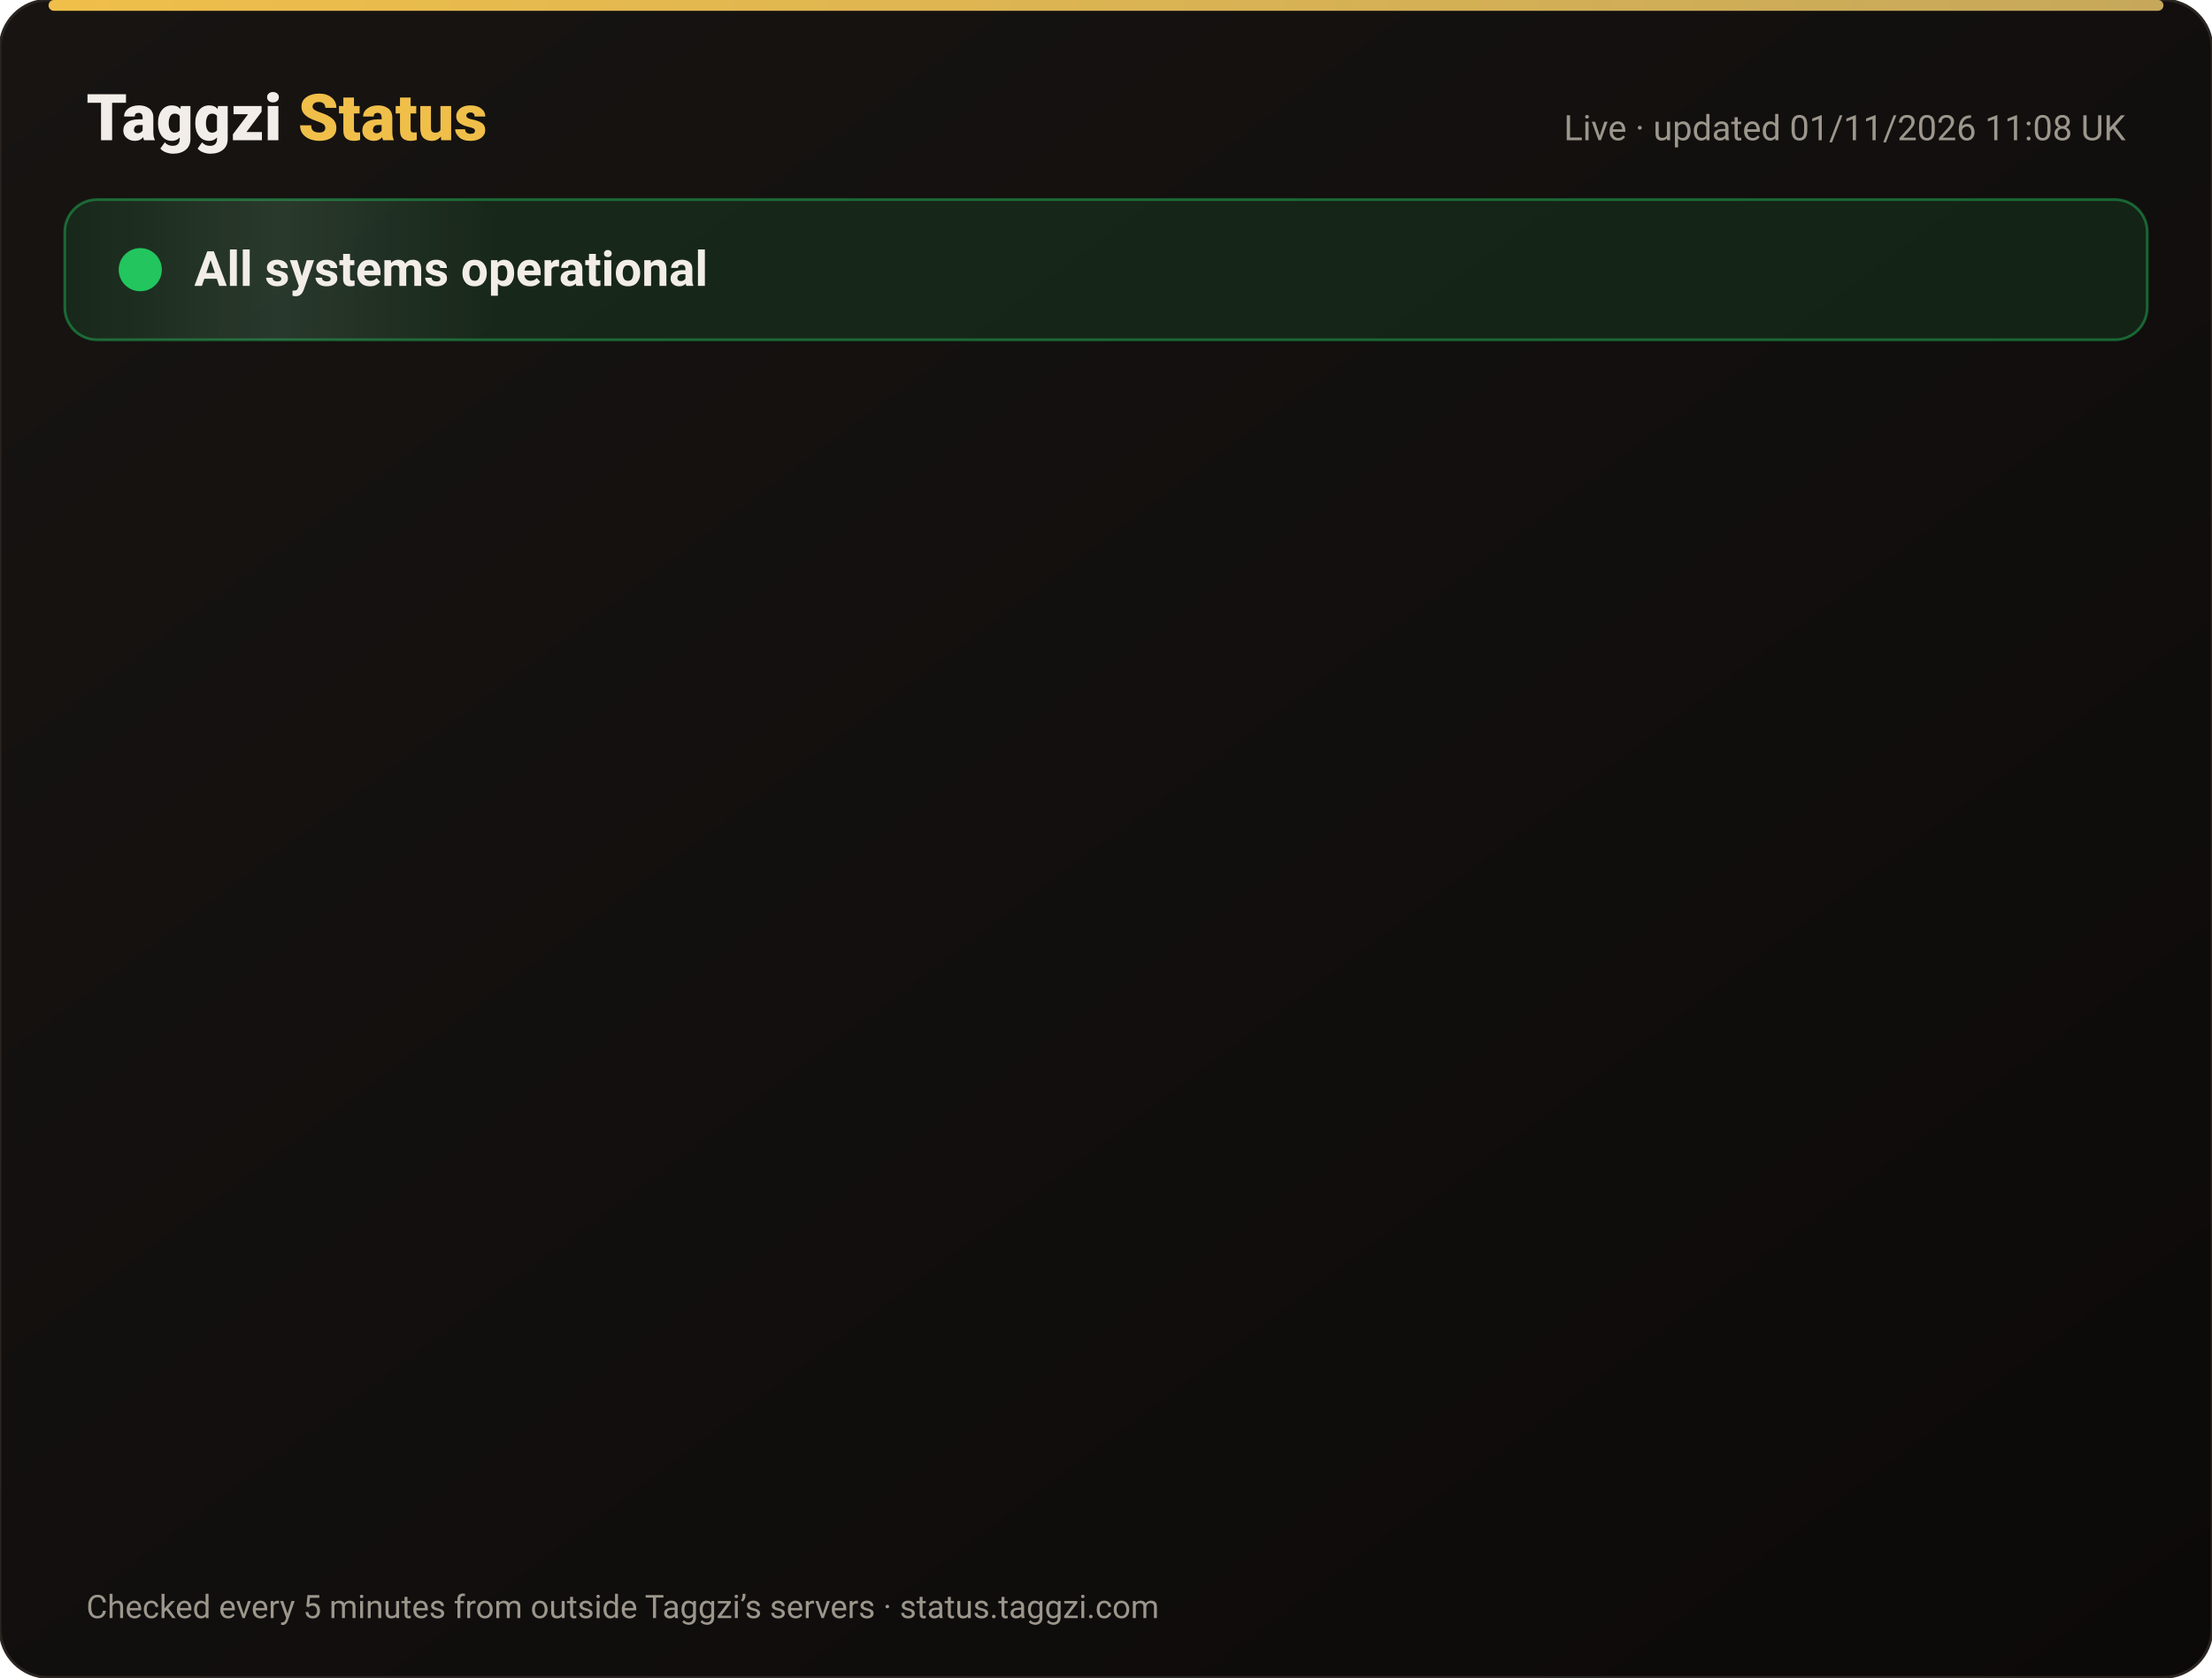
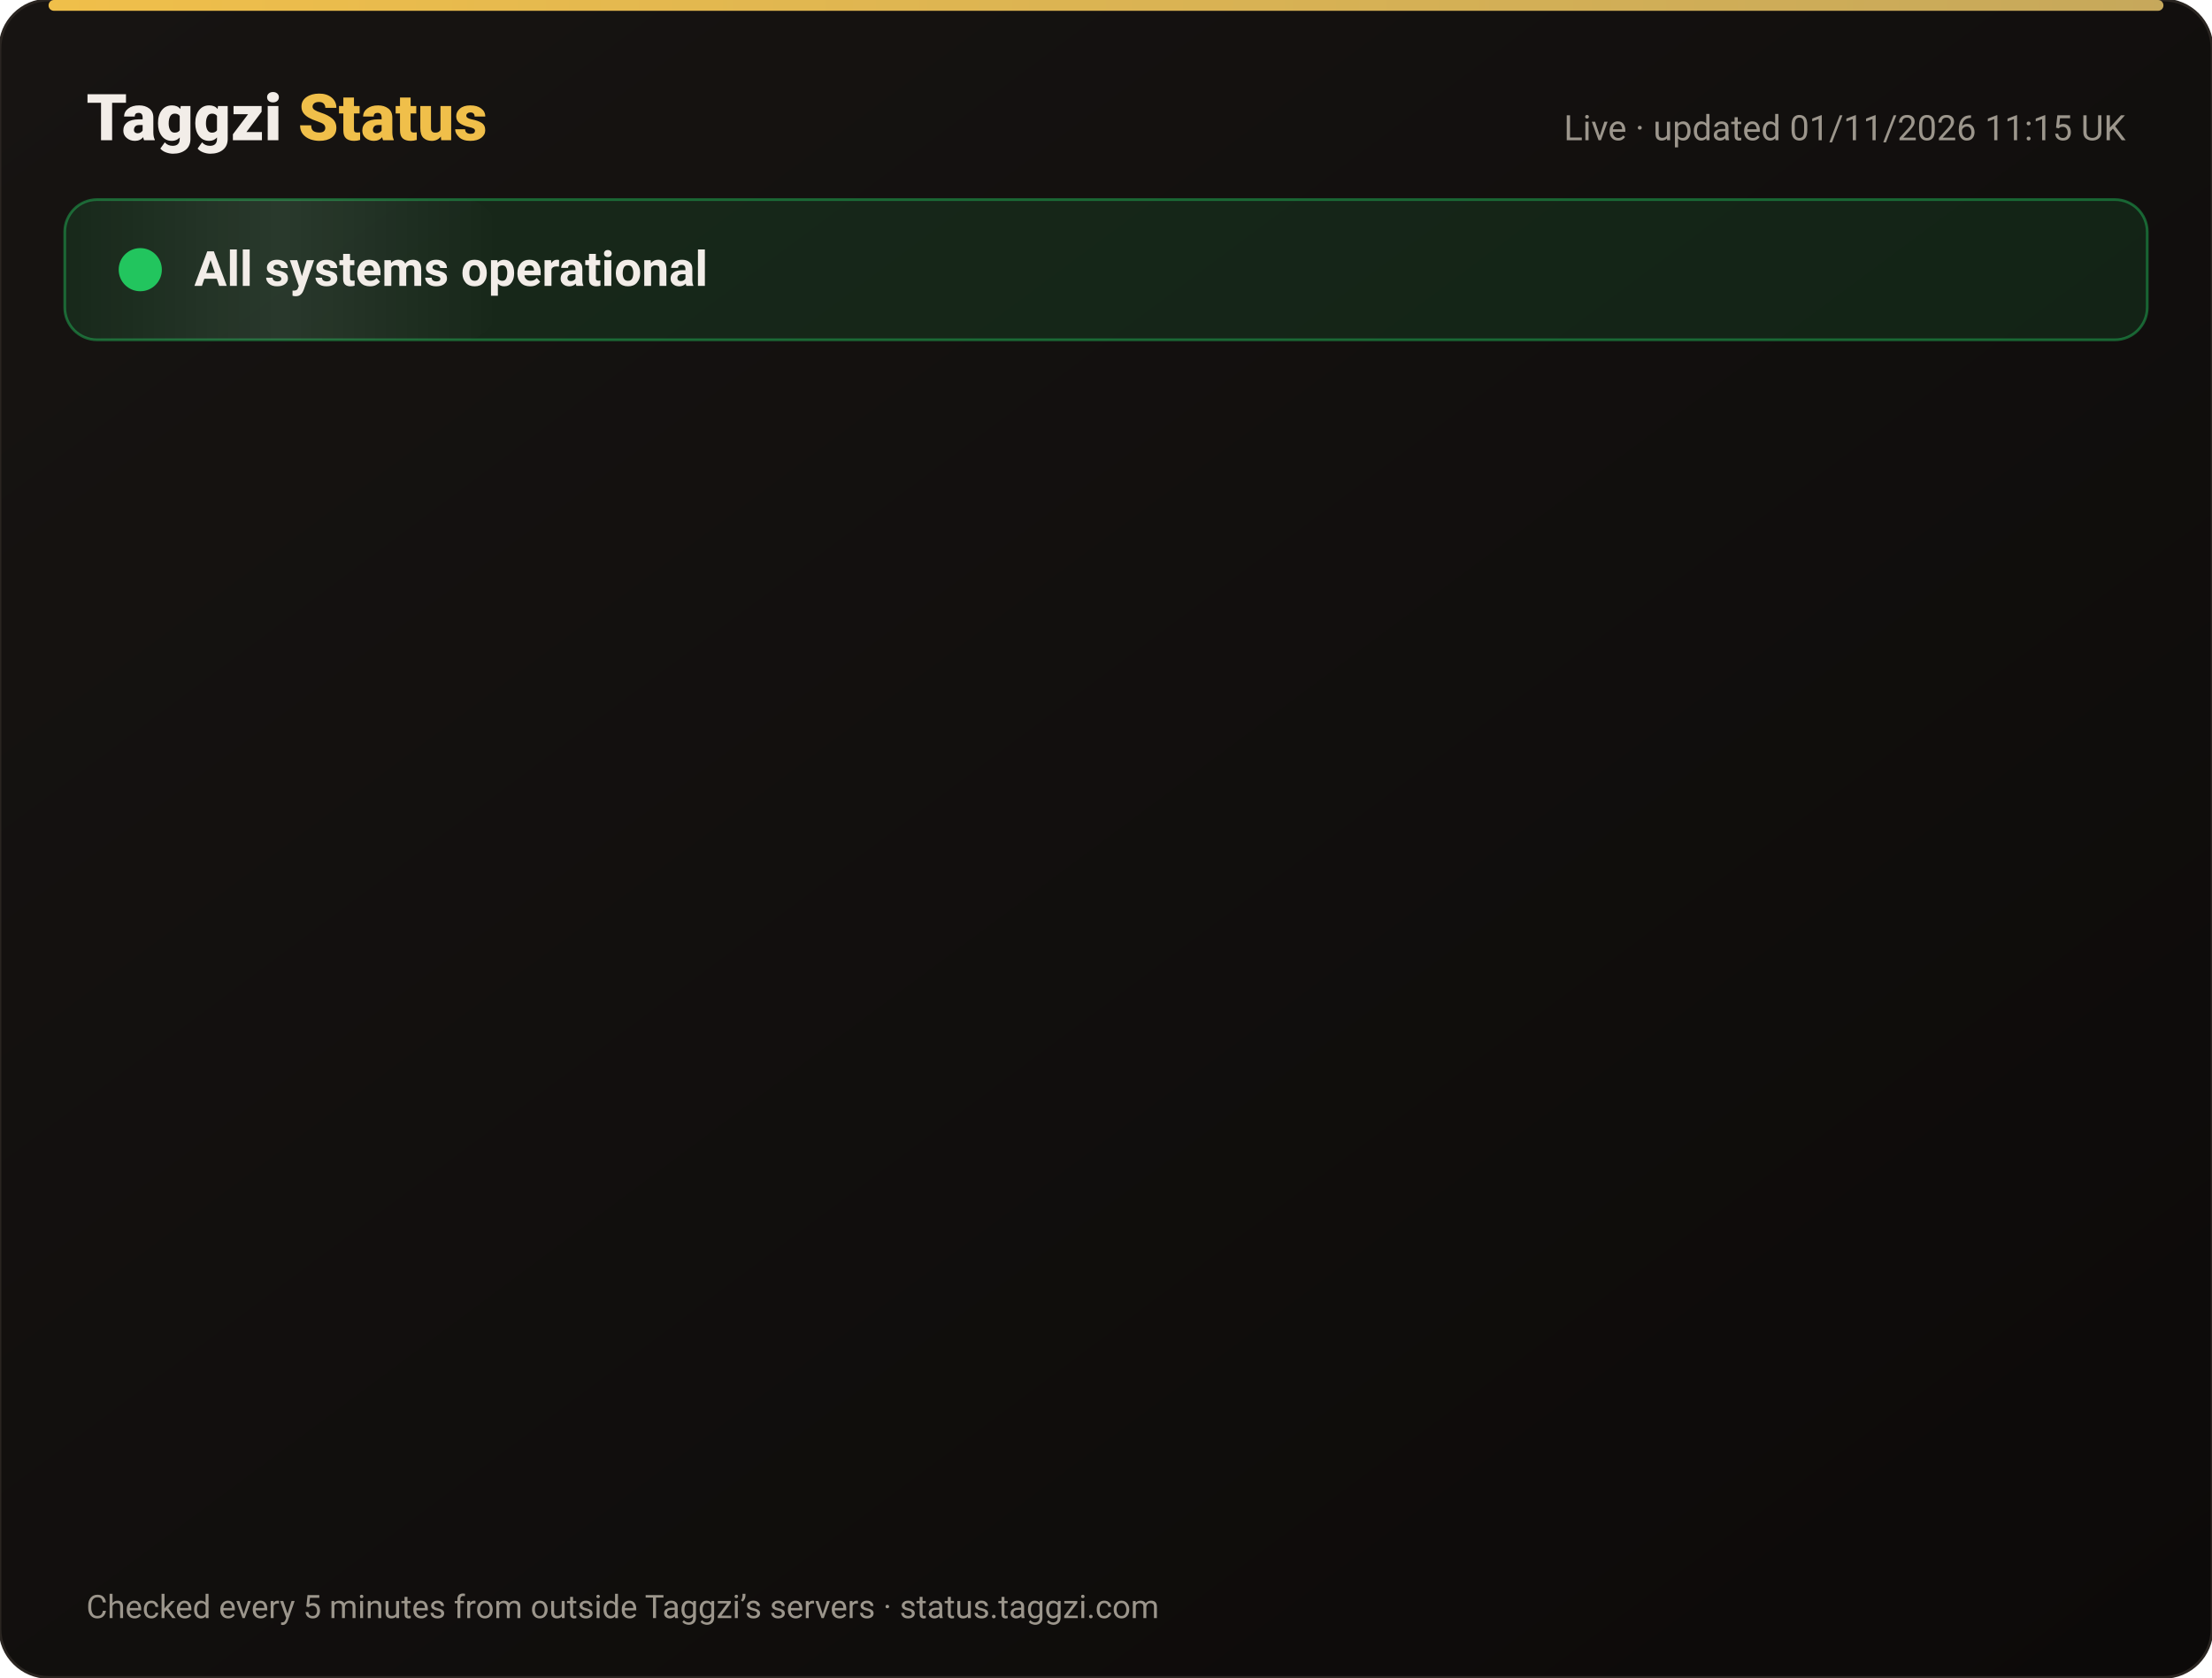
<svg xmlns="http://www.w3.org/2000/svg" width="820" height="622" viewBox="0 0 820 622" font-family="-apple-system,Segoe UI,Roboto,Helvetica,Arial,sans-serif">
  <defs>
    <linearGradient id="bg" x1="0" y1="0" x2="1" y2="1">
      <stop offset="0" stop-color="#171412" />
      <stop offset="1" stop-color="#0C0A09" />
    </linearGradient>
    <linearGradient id="gold" x1="0" x2="1">
      <stop offset="0" stop-color="#F0BF4A" />
      <stop offset="1" stop-color="#c6a85b" />
    </linearGradient>
    <linearGradient id="shine" x1="0" x2="1">
      <stop offset="0" stop-color="#fff" stop-opacity="0" />
      <stop offset=".5" stop-color="#fff" stop-opacity=".08" />
      <stop offset="1" stop-color="#fff" stop-opacity="0" />
    </linearGradient>
  </defs>
  <rect width="820" height="622" rx="18" fill="url(#bg)" stroke="#2a2521" />
  <rect x="18" y="0" width="784" height="4" rx="2" fill="url(#gold)" />
  <text x="32" y="52" font-size="24" font-weight="800" fill="#F2EDE8">Taggzi <tspan fill="#F0BF4A">Status</tspan>
  </text>
-   <text x="788" y="52" font-size="13" fill="#9C968C" text-anchor="end">Live · updated 01/11/2026 11:08 UK</text>
+   <text x="788" y="52" font-size="13" fill="#9C968C" text-anchor="end">Live · updated 01/11/2026 11:15 UK</text>
  <rect x="24" y="74" width="772" height="52" rx="12" fill="#22c55e" fill-opacity=".12" stroke="#22c55e" stroke-opacity=".45" />
  <rect x="24" y="74" width="160" height="52" rx="12" fill="url(#shine)">
    <animate attributeName="x" from="-160" to="820" dur="4s" repeatCount="indefinite" />
  </rect>
  <circle cx="52" cy="100" r="7" fill="#22c55e" />
  <circle cx="52" cy="100" r="7" fill="none" stroke="#22c55e" stroke-width="2">
    <animate attributeName="r" values="7;15;7" dur="2s" repeatCount="indefinite" />
    <animate attributeName="opacity" values=".9;0;.9" dur="2s" repeatCount="indefinite" />
  </circle>
  <text x="72" y="106" font-size="18" font-weight="700" fill="#F2EDE8">All systems operational</text>
  <g opacity="0">
    <animate attributeName="opacity" from="0" to="1" begin="0.00s" dur=".6s" fill="freeze" />
    <line x1="32" y1="188" x2="788" y2="188" stroke="#2a2521" />
    <circle cx="44" cy="166" r="6" fill="#22c55e">
      <animate attributeName="opacity" values="1;.45;1" dur="2.4s" begin="0.00s" repeatCount="indefinite" />
    </circle>
    <text x="62" y="171" font-size="15" font-weight="650" fill="#F2EDE8">Website</text>
    <text x="630" y="171" font-size="13" fill="#9C968C" text-anchor="end">99.96% uptime</text>
    <rect x="648" y="154" width="140" height="24" rx="12" fill="#22c55e" fill-opacity=".14" stroke="#22c55e" stroke-opacity=".5" />
    <text x="718" y="171" font-size="12" font-weight="700" fill="#22c55e" text-anchor="middle">Operational</text>
  </g>
  <g opacity="0">
    <animate attributeName="opacity" from="0" to="1" begin="0.15s" dur=".6s" fill="freeze" />
    <line x1="32" y1="234" x2="788" y2="234" stroke="#2a2521" />
    <circle cx="44" cy="212" r="6" fill="#22c55e">
      <animate attributeName="opacity" values="1;.45;1" dur="2.4s" begin="0.15s" repeatCount="indefinite" />
    </circle>
    <text x="62" y="217" font-size="15" font-weight="650" fill="#F2EDE8">Tag scans</text>
    <text x="630" y="217" font-size="13" fill="#9C968C" text-anchor="end">99.96% uptime</text>
    <rect x="648" y="200" width="140" height="24" rx="12" fill="#22c55e" fill-opacity=".14" stroke="#22c55e" stroke-opacity=".5" />
    <text x="718" y="217" font-size="12" font-weight="700" fill="#22c55e" text-anchor="middle">Operational</text>
  </g>
  <g opacity="0">
    <animate attributeName="opacity" from="0" to="1" begin="0.30s" dur=".6s" fill="freeze" />
    <line x1="32" y1="280" x2="788" y2="280" stroke="#2a2521" />
    <circle cx="44" cy="258" r="6" fill="#22c55e">
      <animate attributeName="opacity" values="1;.45;1" dur="2.4s" begin="0.30s" repeatCount="indefinite" />
    </circle>
    <text x="62" y="263" font-size="15" font-weight="650" fill="#F2EDE8">Manual tag lookup</text>
    <text x="630" y="263" font-size="13" fill="#9C968C" text-anchor="end">99.96% uptime</text>
    <rect x="648" y="246" width="140" height="24" rx="12" fill="#22c55e" fill-opacity=".14" stroke="#22c55e" stroke-opacity=".5" />
    <text x="718" y="263" font-size="12" font-weight="700" fill="#22c55e" text-anchor="middle">Operational</text>
  </g>
  <g opacity="0">
    <animate attributeName="opacity" from="0" to="1" begin="0.45s" dur=".6s" fill="freeze" />
    <line x1="32" y1="326" x2="788" y2="326" stroke="#2a2521" />
    <circle cx="44" cy="304" r="6" fill="#22c55e">
      <animate attributeName="opacity" values="1;.45;1" dur="2.4s" begin="0.45s" repeatCount="indefinite" />
    </circle>
    <text x="62" y="309" font-size="15" font-weight="650" fill="#F2EDE8">App &amp; login</text>
    <text x="630" y="309" font-size="13" fill="#9C968C" text-anchor="end">99.96% uptime</text>
    <rect x="648" y="292" width="140" height="24" rx="12" fill="#22c55e" fill-opacity=".14" stroke="#22c55e" stroke-opacity=".5" />
    <text x="718" y="309" font-size="12" font-weight="700" fill="#22c55e" text-anchor="middle">Operational</text>
  </g>
  <g opacity="0">
    <animate attributeName="opacity" from="0" to="1" begin="0.60s" dur=".6s" fill="freeze" />
    <line x1="32" y1="372" x2="788" y2="372" stroke="#2a2521" />
    <circle cx="44" cy="350" r="6" fill="#22c55e">
      <animate attributeName="opacity" values="1;.45;1" dur="2.4s" begin="0.60s" repeatCount="indefinite" />
    </circle>
    <text x="62" y="355" font-size="15" font-weight="650" fill="#F2EDE8">Community alerts</text>
    <text x="630" y="355" font-size="13" fill="#9C968C" text-anchor="end">99.96% uptime</text>
    <rect x="648" y="338" width="140" height="24" rx="12" fill="#22c55e" fill-opacity=".14" stroke="#22c55e" stroke-opacity=".5" />
    <text x="718" y="355" font-size="12" font-weight="700" fill="#22c55e" text-anchor="middle">Operational</text>
  </g>
  <g opacity="0">
    <animate attributeName="opacity" from="0" to="1" begin="0.75s" dur=".6s" fill="freeze" />
    <line x1="32" y1="418" x2="788" y2="418" stroke="#2a2521" />
    <circle cx="44" cy="396" r="6" fill="#22c55e">
      <animate attributeName="opacity" values="1;.45;1" dur="2.4s" begin="0.75s" repeatCount="indefinite" />
    </circle>
    <text x="62" y="401" font-size="15" font-weight="650" fill="#F2EDE8">Private calling</text>
    <text x="630" y="401" font-size="13" fill="#9C968C" text-anchor="end">99.96% uptime</text>
    <rect x="648" y="384" width="140" height="24" rx="12" fill="#22c55e" fill-opacity=".14" stroke="#22c55e" stroke-opacity=".5" />
    <text x="718" y="401" font-size="12" font-weight="700" fill="#22c55e" text-anchor="middle">Operational</text>
  </g>
  <g opacity="0">
    <animate attributeName="opacity" from="0" to="1" begin="0.90s" dur=".6s" fill="freeze" />
    <line x1="32" y1="464" x2="788" y2="464" stroke="#2a2521" />
    <circle cx="44" cy="442" r="6" fill="#22c55e">
      <animate attributeName="opacity" values="1;.45;1" dur="2.4s" begin="0.90s" repeatCount="indefinite" />
    </circle>
    <text x="62" y="447" font-size="15" font-weight="650" fill="#F2EDE8">Payments</text>
    <text x="630" y="447" font-size="13" fill="#9C968C" text-anchor="end">99.95% uptime</text>
    <rect x="648" y="430" width="140" height="24" rx="12" fill="#22c55e" fill-opacity=".14" stroke="#22c55e" stroke-opacity=".5" />
    <text x="718" y="447" font-size="12" font-weight="700" fill="#22c55e" text-anchor="middle">Operational</text>
  </g>
  <g opacity="0">
    <animate attributeName="opacity" from="0" to="1" begin="1.05s" dur=".6s" fill="freeze" />
    <line x1="32" y1="510" x2="788" y2="510" stroke="#2a2521" />
    <circle cx="44" cy="488" r="6" fill="#22c55e">
      <animate attributeName="opacity" values="1;.45;1" dur="2.4s" begin="1.05s" repeatCount="indefinite" />
    </circle>
    <text x="62" y="493" font-size="15" font-weight="650" fill="#F2EDE8">Email &amp; support</text>
    <text x="630" y="493" font-size="13" fill="#9C968C" text-anchor="end">99.96% uptime</text>
    <rect x="648" y="476" width="140" height="24" rx="12" fill="#22c55e" fill-opacity=".14" stroke="#22c55e" stroke-opacity=".5" />
    <text x="718" y="493" font-size="12" font-weight="700" fill="#22c55e" text-anchor="middle">Operational</text>
  </g>
  <g opacity="0">
    <animate attributeName="opacity" from="0" to="1" begin="1.20s" dur=".6s" fill="freeze" />
    <line x1="32" y1="556" x2="788" y2="556" stroke="#2a2521" />
    <circle cx="44" cy="534" r="6" fill="#22c55e">
      <animate attributeName="opacity" values="1;.45;1" dur="2.4s" begin="1.20s" repeatCount="indefinite" />
    </circle>
    <text x="62" y="539" font-size="15" font-weight="650" fill="#F2EDE8">Secure connection (SSL)</text>
    <text x="630" y="539" font-size="13" fill="#9C968C" text-anchor="end">100.00% uptime</text>
    <rect x="648" y="522" width="140" height="24" rx="12" fill="#22c55e" fill-opacity=".14" stroke="#22c55e" stroke-opacity=".5" />
    <text x="718" y="539" font-size="12" font-weight="700" fill="#22c55e" text-anchor="middle">Operational</text>
  </g>
  <text x="32" y="600" font-size="12" fill="#9C968C">Checked every 5 minutes from outside Taggzi’s servers · status.taggzi.com</text>
</svg>
